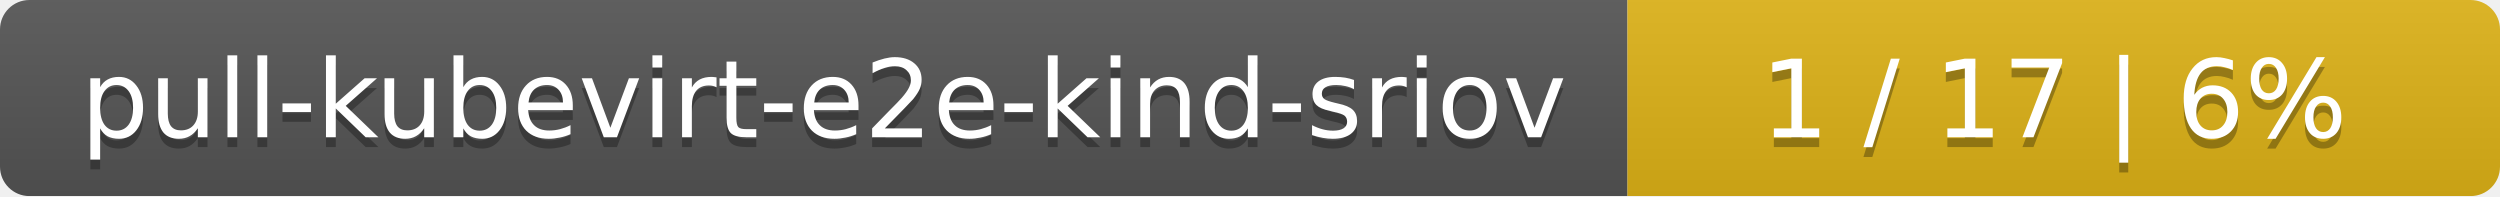
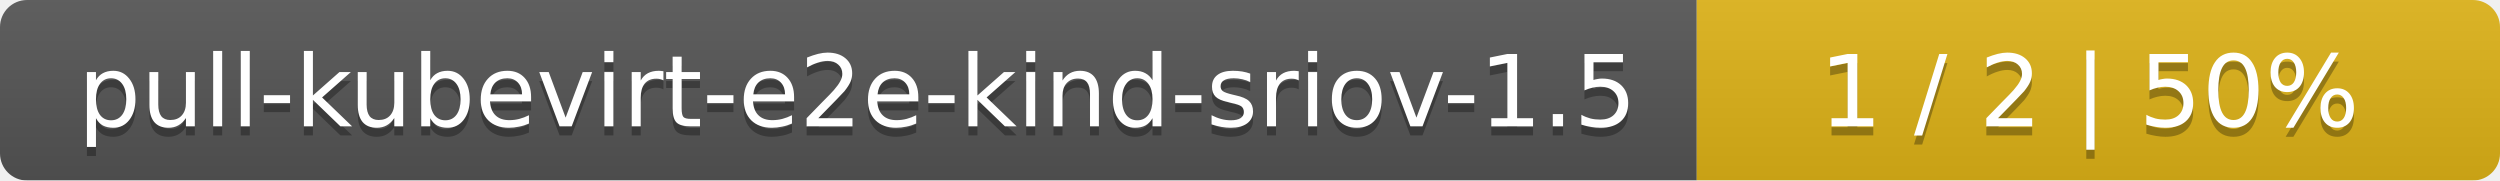
- <svg xmlns="http://www.w3.org/2000/svg" width="255" height="20">
+ <svg xmlns="http://www.w3.org/2000/svg" width="277" height="20">
  <linearGradient id="smooth" x2="0" y2="100%">
    <stop offset="0" stop-color="#bbb" stop-opacity=".1" />
    <stop offset="1" stop-opacity=".1" />
  </linearGradient>
  <mask id="round">
-     <rect width="255" height="20" rx="3" fill="#fff" />
+     <rect width="277" height="20" rx="3" fill="#fff" />
  </mask>
  <g mask="url(#round)">
-     <rect width="166" height="20" fill="#555" />
-     <rect x="166" width="89" height="20" fill="#dfb317" />
-     <rect width="255" height="20" fill="url(#smooth)" />
+     <rect width="188" height="20" fill="#555" />
+     <rect x="188" width="89" height="20" fill="#dfb317" />
+     <rect width="277" height="20" fill="url(#smooth)" />
  </g>
  <g fill="#fff" text-anchor="middle" font-family="DejaVu Sans,Verdana,Geneva,sans-serif" font-size="11">
-     <text x="84" y="15" fill="#010101" fill-opacity=".3">pull-kubevirt-e2e-kind-sriov</text>
-     <text x="84" y="14">pull-kubevirt-e2e-kind-sriov</text>
-     <text x="209.5" y="15" fill="#010101" fill-opacity=".3">1 / 17    |    6%</text>
-     <text x="209.5" y="14">1 / 17    |    6%</text>
+     <text x="95" y="15" fill="#010101" fill-opacity=".3">pull-kubevirt-e2e-kind-sriov-1.5</text>
+     <text x="95" y="14">pull-kubevirt-e2e-kind-sriov-1.5</text>
+     <text x="231.5" y="15" fill="#010101" fill-opacity=".3">1 / 2    |    50%</text>
+     <text x="231.5" y="14">1 / 2    |    50%</text>
  </g>
</svg>
